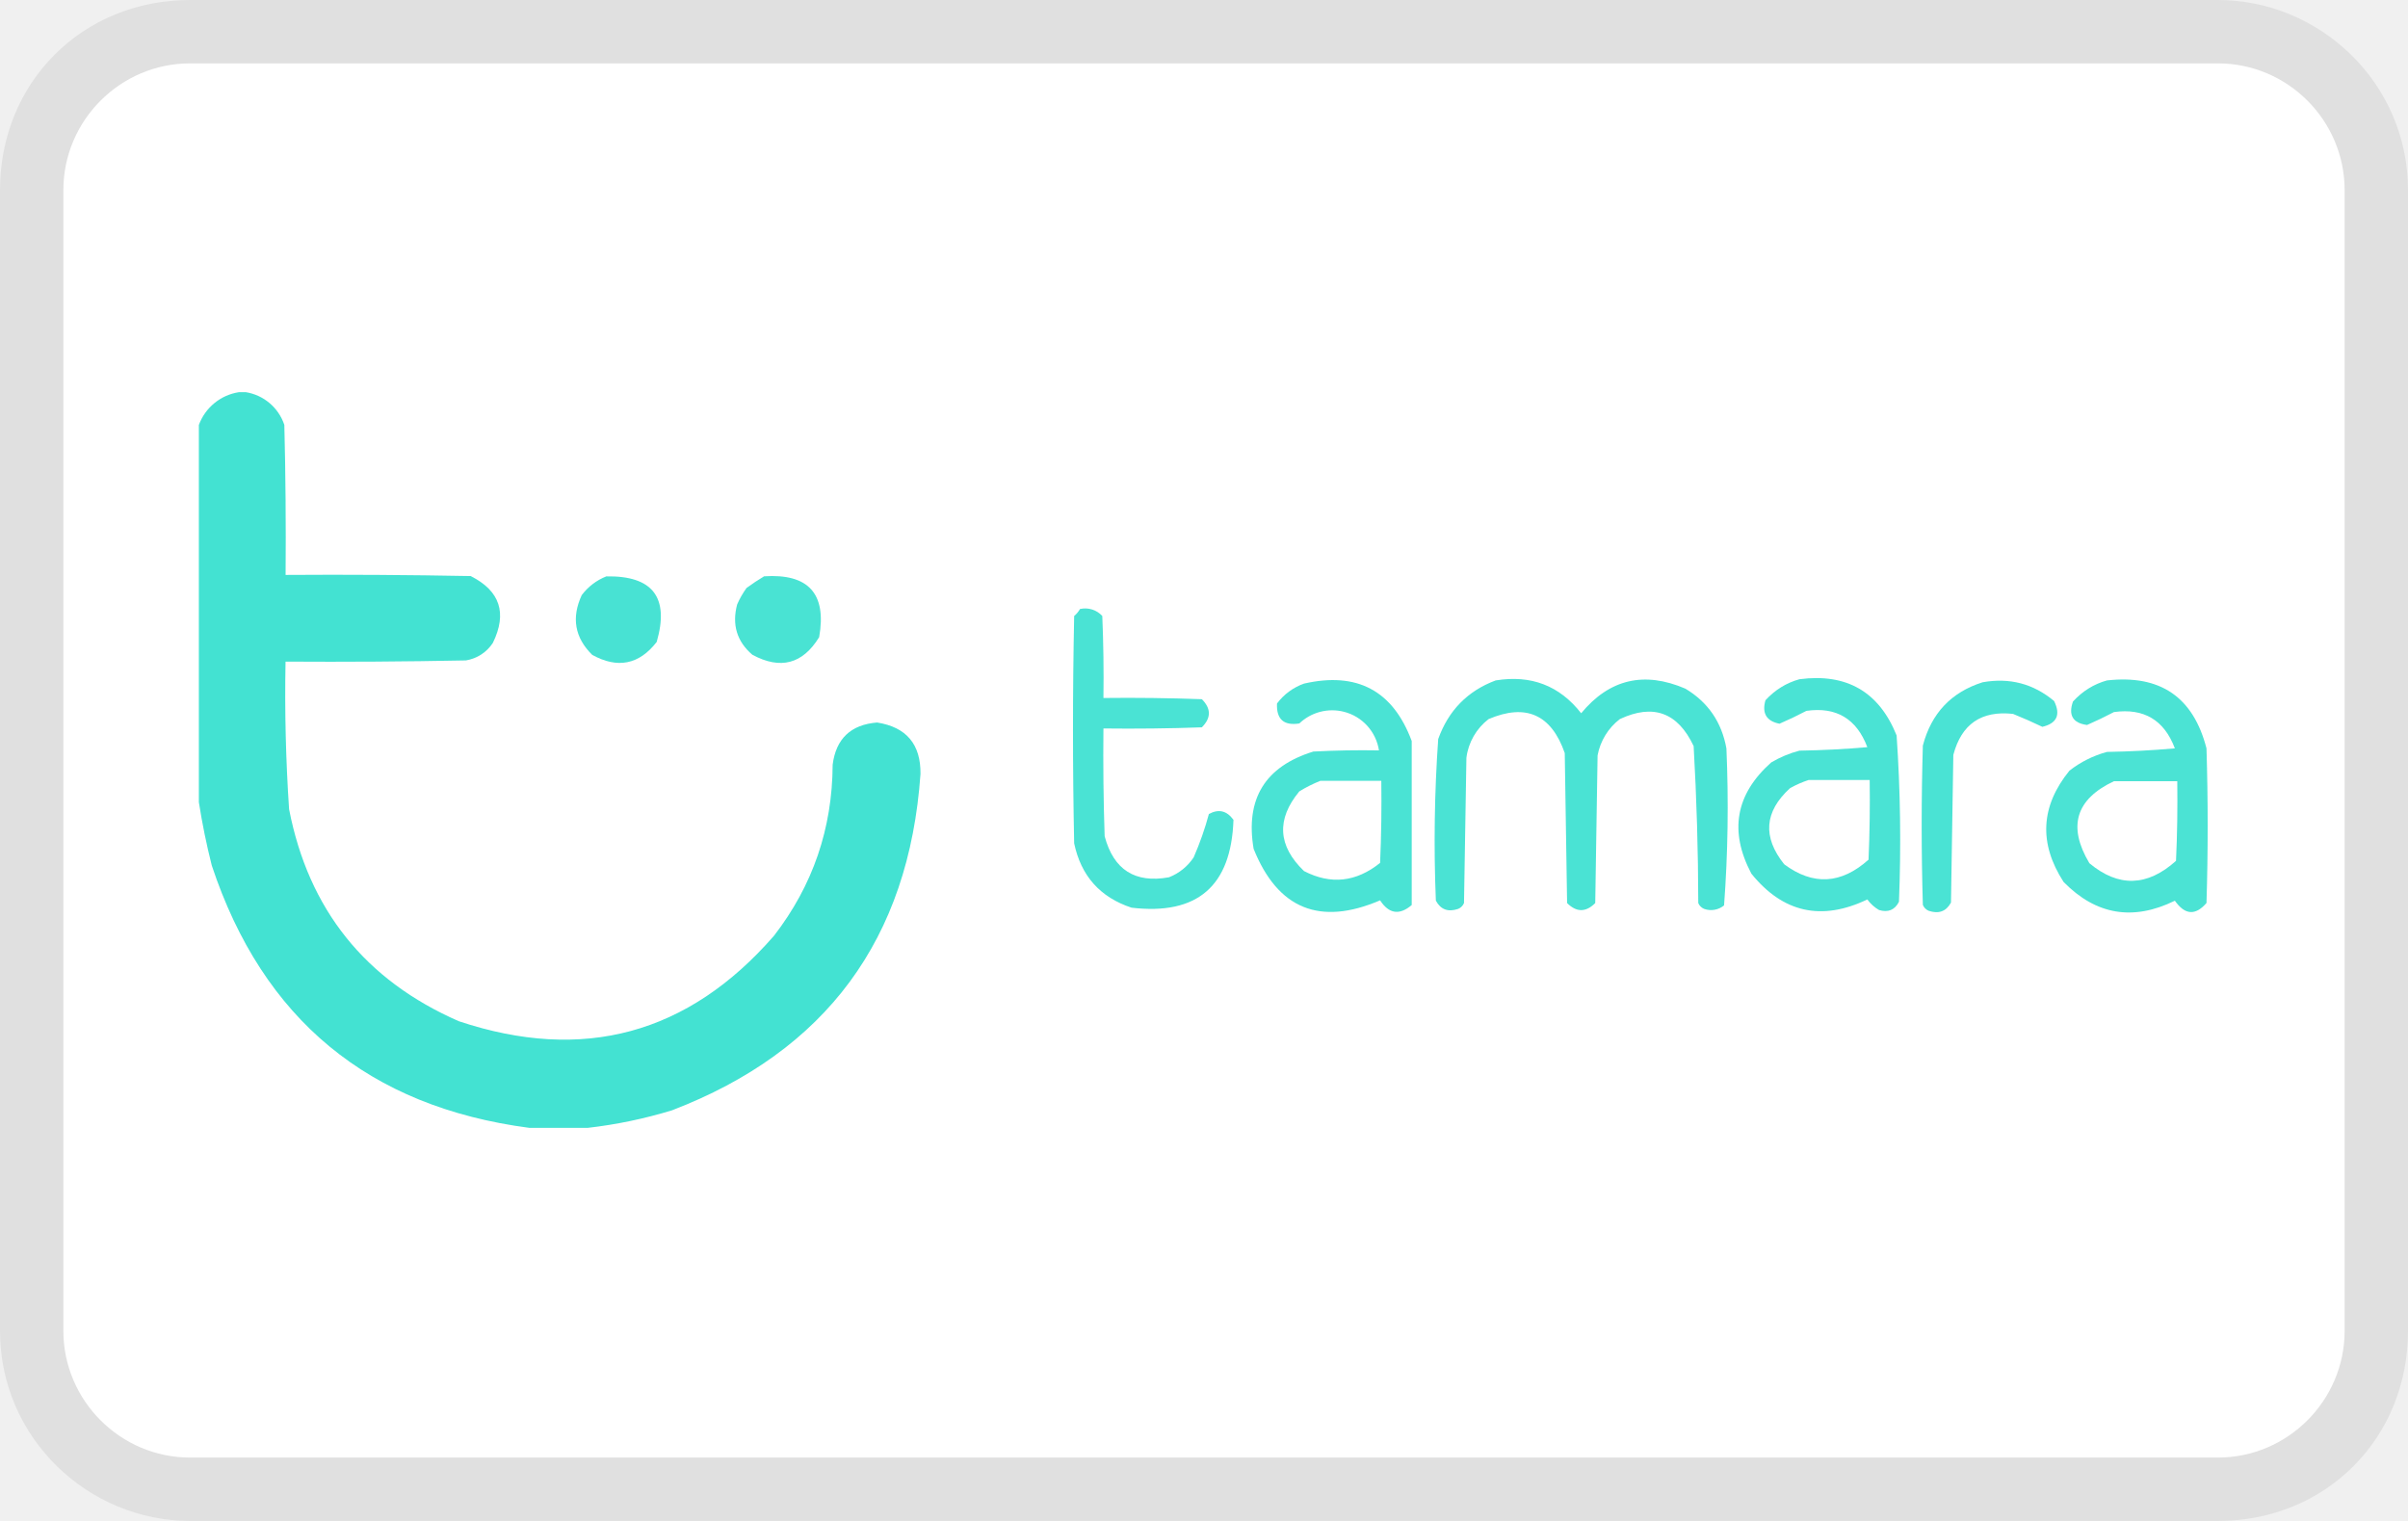
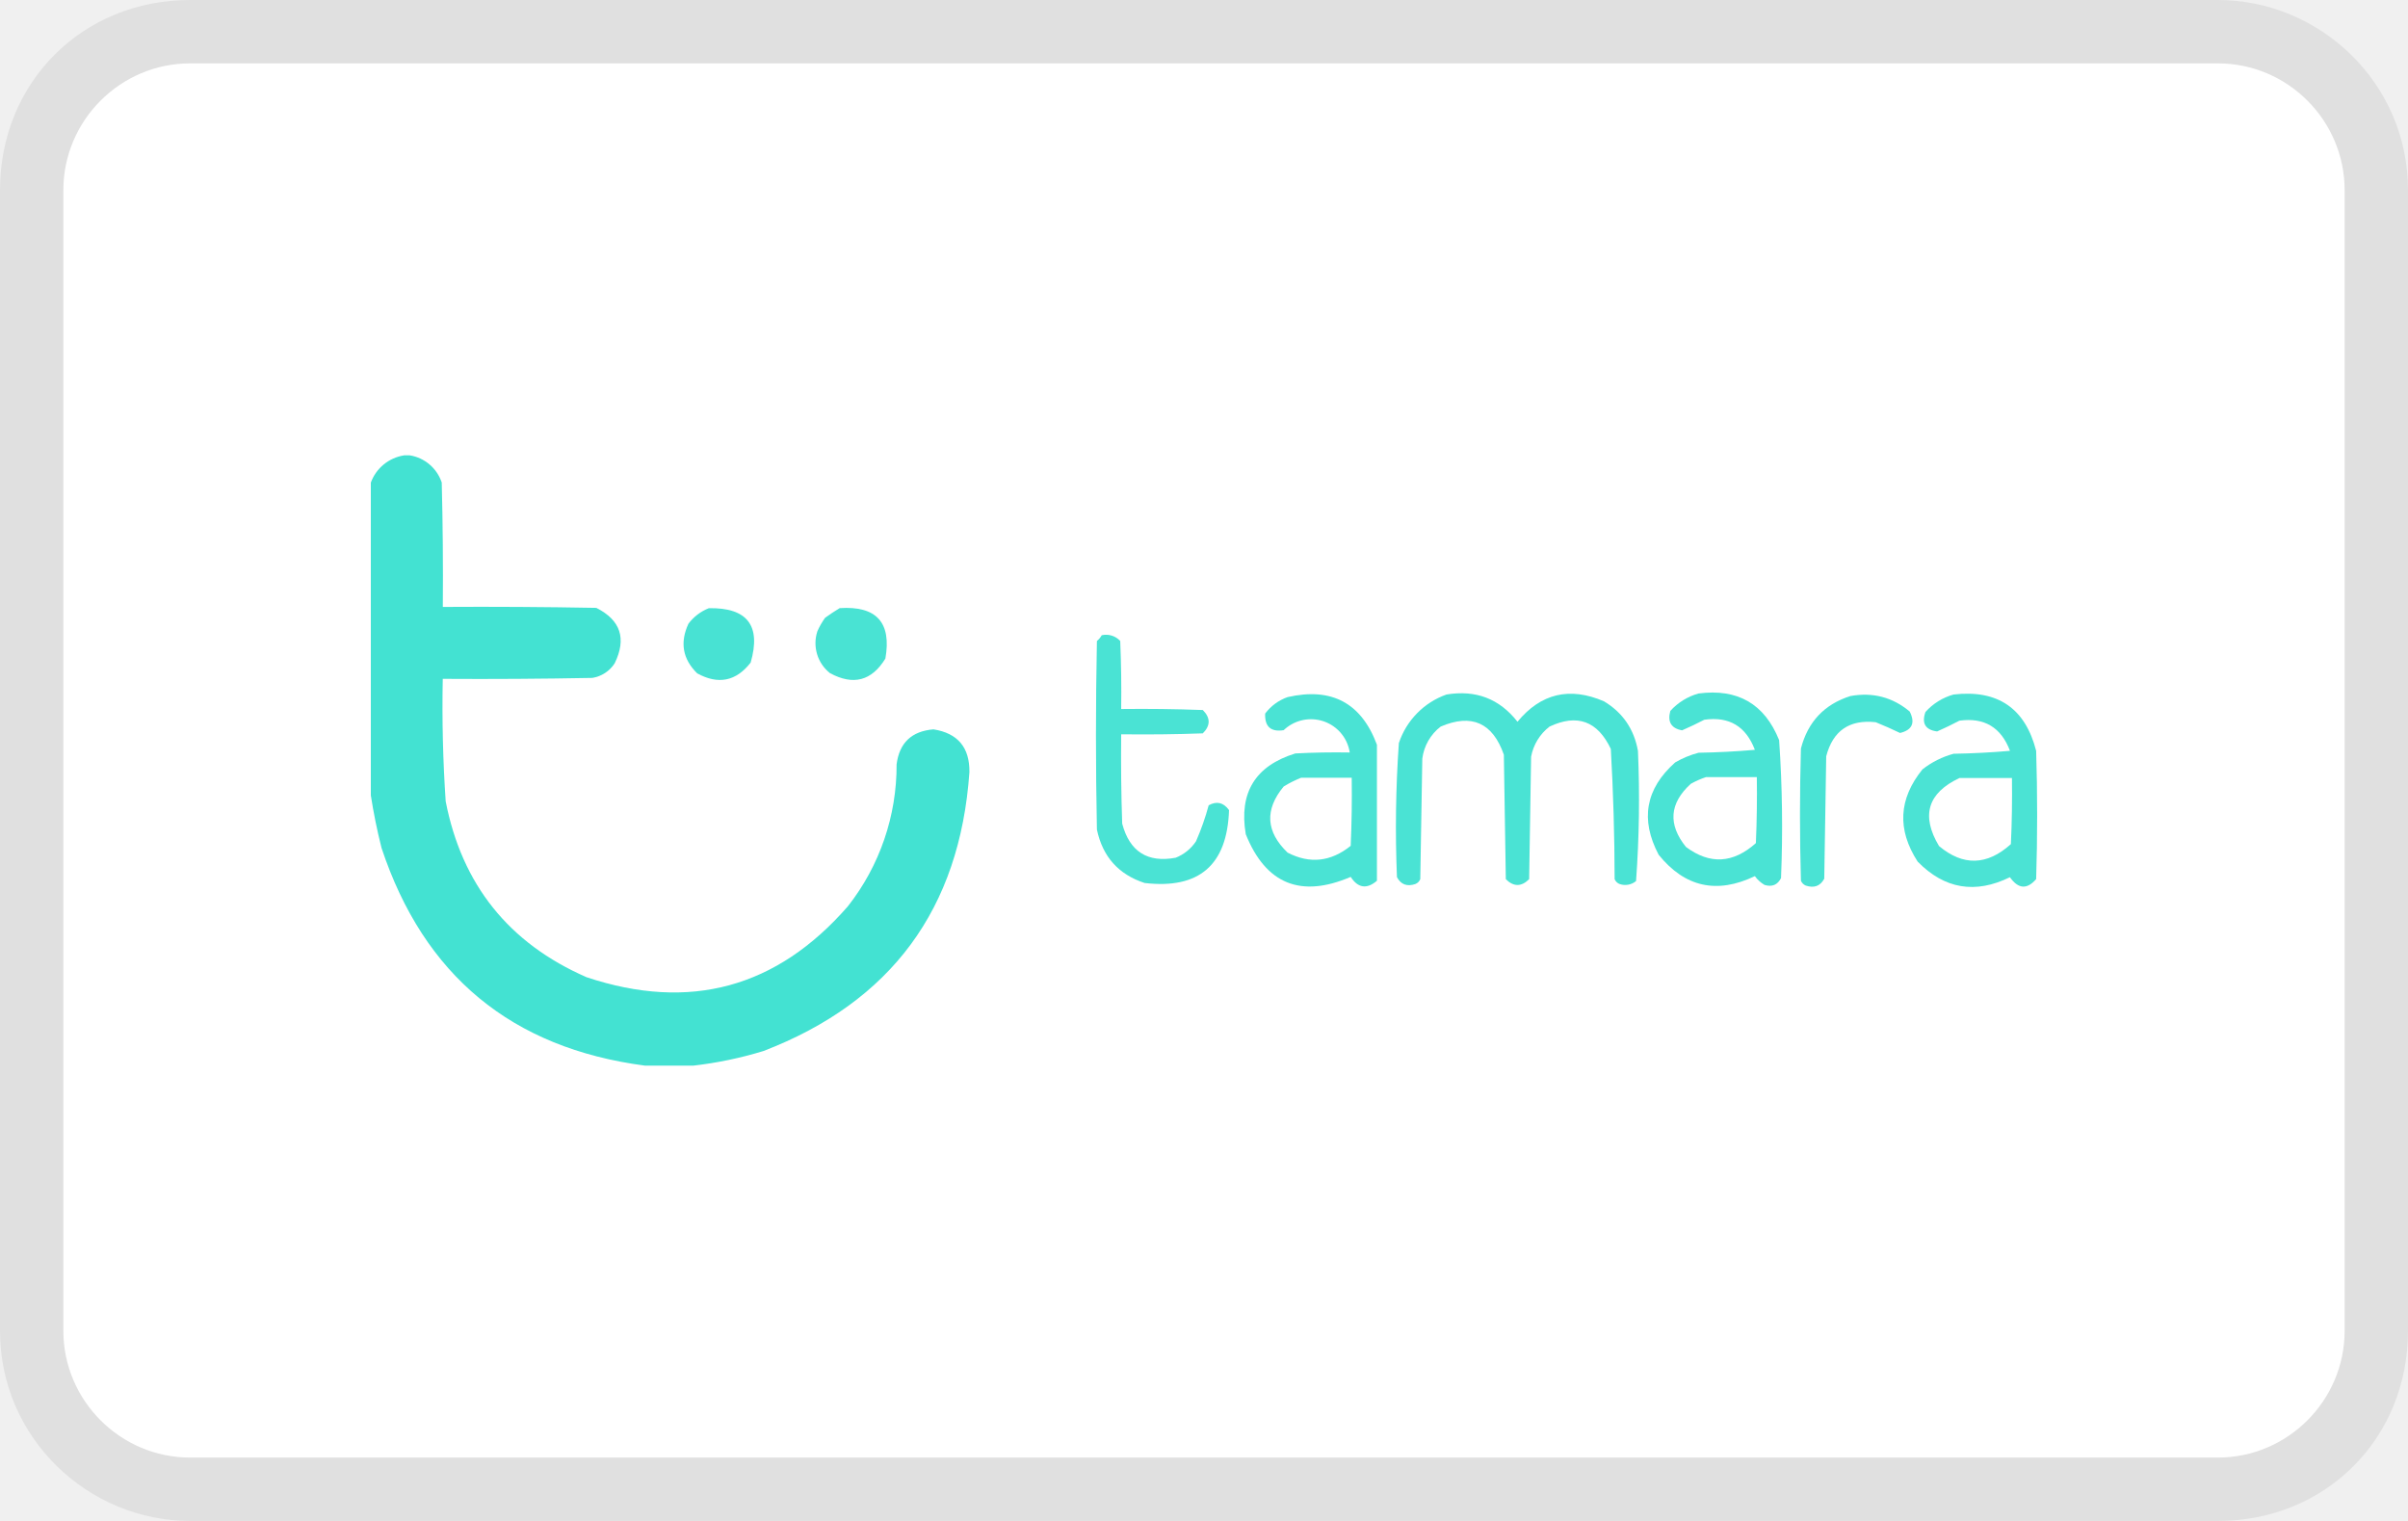
<svg xmlns="http://www.w3.org/2000/svg" width="38" height="24" aria-labelledby="pi-tamara">
  <path opacity=".07" fill="#000" d="M35 0H3C1.3 0 0 1.3 0 3v18c0 1.7 1.4 3 3 3h32c1.7 0 3-1.3 3-3V3c0-1.7-1.4-3-3-3z" />
  <path fill="#fff" d="M35 1c1.1 0 2 .9 2 2v18c0 1.1-.9 2-2 2H3c-1.1 0-2-.9-2-2V3c0-1.1.9-2 2-2h32" />
-   <path d="M3.767 6.188h.11a.77.77 0 01.61.517c.02.789.026 1.578.02 2.367.973-.007 1.947 0 2.92.018.464.233.58.584.351 1.054a.625.625 0 01-.425.277c-.949.019-1.898.025-2.847.019-.015.777.004 1.554.056 2.329.308 1.585 1.202 2.7 2.68 3.346 1.962.654 3.62.204 4.973-1.35.612-.792.92-1.692.925-2.699.053-.41.287-.632.702-.665.462.073.69.344.684.813-.183 2.604-1.49 4.373-3.92 5.306-.44.134-.883.226-1.33.277h-.924c-2.534-.333-4.204-1.713-5.01-4.14a10.917 10.917 0 01-.204-1V6.706a.804.804 0 01.629-.517z" opacity=".977" clip-rule="evenodd" fill="#3fe1d1" fill-rule="evenodd" />
-   <path d="M12.058 9.094c.7-.046.99.274.869.96-.26.424-.61.517-1.054.278-.245-.21-.325-.476-.24-.795.04-.092.09-.178.148-.259.091-.067.184-.128.277-.184z" opacity=".948" clip-rule="evenodd" fill="#3fe1d1" fill-rule="evenodd" />
-   <path d="M9.568 9.095c.733-.013.998.333.795 1.035-.277.357-.616.425-1.017.204-.276-.272-.331-.586-.166-.943a.896.896 0 01.388-.296z" opacity=".951" clip-rule="evenodd" fill="#3fe1d1" fill-rule="evenodd" />
-   <path d="M17.043 9.61a.366.366 0 01.352.11c.018.432.024.863.018 1.294a32.6 32.6 0 011.553.019c.148.148.148.296 0 .444a32.6 32.6 0 01-1.553.018c-.006.567 0 1.134.019 1.7.141.53.48.746 1.016.648a.828.828 0 00.389-.314c.098-.225.178-.453.24-.684.154-.084.283-.053.388.092-.035 1.045-.57 1.508-1.608 1.386-.496-.163-.798-.502-.906-1.016a86.936 86.936 0 010-3.587.39.39 0 00.092-.11z" opacity=".944" clip-rule="evenodd" fill="#3fe1d1" fill-rule="evenodd" />
-   <path d="M33.249 10.737c.84-.095 1.363.262 1.571 1.072.025.814.025 1.627 0 2.44-.175.202-.34.19-.499-.036-.66.323-1.245.225-1.756-.296-.394-.61-.363-1.195.092-1.756a1.67 1.67 0 01.592-.296c.358-.006.715-.025 1.072-.056-.168-.447-.489-.638-.961-.573a6.634 6.634 0 01-.425.204c-.224-.03-.298-.154-.222-.37.15-.164.328-.275.536-.333zm.11 1.59h1c.005.42 0 .838-.02 1.257-.453.407-.909.42-1.367.037-.346-.579-.216-1.01.388-1.294z" opacity=".934" clip-rule="evenodd" fill="#3fe1d1" fill-rule="evenodd" />
-   <path d="M23.602 10.737c.558-.091 1.008.081 1.35.518.445-.539.994-.668 1.645-.388.357.214.573.529.647.943.036.829.024 1.654-.037 2.477a.324.324 0 01-.314.055.17.17 0 01-.093-.092 45.139 45.139 0 00-.073-2.477c-.25-.531-.638-.673-1.165-.426a.94.94 0 00-.351.573l-.037 2.33c-.148.148-.296.148-.444 0l-.037-2.367c-.212-.608-.613-.787-1.202-.536a.915.915 0 00-.35.61l-.038 2.293a.17.17 0 01-.092.092c-.159.054-.276.011-.352-.13a22.926 22.926 0 01.037-2.55c.161-.45.463-.759.906-.925z" opacity=".945" clip-rule="evenodd" fill="#3fe1d1" fill-rule="evenodd" />
-   <path d="M28.396 10.718c.745-.098 1.257.198 1.534.887.06.873.072 1.748.037 2.625-.067.13-.172.172-.314.13a.598.598 0 01-.185-.167c-.722.345-1.332.21-1.83-.407-.354-.67-.249-1.255.314-1.756.14-.082.288-.144.444-.185.358-.006.715-.024 1.072-.055-.17-.448-.49-.64-.961-.573a6.634 6.634 0 01-.425.203c-.205-.04-.28-.163-.222-.37.15-.163.328-.274.536-.332zm.148 1.59h.961c.006.419 0 .838-.018 1.257-.432.387-.875.412-1.331.073-.344-.43-.314-.83.092-1.201a1.63 1.63 0 01.296-.13z" opacity=".938" clip-rule="evenodd" fill="#3fe1d1" fill-rule="evenodd" />
-   <path d="M31.287 10.766c.425-.076.801.022 1.128.296.107.216.045.352-.185.407a7.94 7.94 0 00-.463-.204c-.5-.055-.814.161-.942.647l-.037 2.33c-.076.14-.193.183-.352.13a.17.17 0 01-.092-.093 42.729 42.729 0 010-2.514c.134-.51.448-.842.943-.999z" opacity=".941" clip-rule="evenodd" fill="#3fe1d1" fill-rule="evenodd" />
-   <path d="M22.278 11.693v2.588c-.193.165-.36.14-.499-.074-.95.407-1.615.136-1.996-.813-.133-.788.181-1.3.943-1.535.344-.018.69-.024 1.035-.018a.745.745 0 00-.555-.61.752.752 0 00-.702.185c-.245.038-.363-.067-.352-.315a.913.913 0 01.426-.314c.837-.191 1.404.11 1.7.906zm-1.442.628h.962c.006.432 0 .863-.019 1.295-.378.304-.779.347-1.201.129-.413-.398-.438-.817-.074-1.257.108-.067.22-.122.332-.167z" opacity=".94" clip-rule="evenodd" fill="#3fe1d1" fill-rule="evenodd" />
+   <g clip-rule="evenodd" fill="#3fe1d1" fill-rule="evenodd">
+     <path d="M6.374 7.185h.091c.236.037.43.203.506.429.017.654.022 1.309.017 1.963.807-.005 1.615 0 2.422.015.385.194.48.485.29.875a.518.518 0 01-.352.23c-.787.015-1.574.02-2.361.015-.013.645.003 1.29.046 1.932.256 1.315.997 2.24 2.223 2.776 1.628.542 3.003.169 4.125-1.12a3.596 3.596 0 00.768-2.239c.044-.34.238-.524.582-.552.383.06.572.286.567.675-.151 2.16-1.236 3.627-3.251 4.401a6.185 6.185 0 01-1.103.23h-.767c-2.102-.276-3.487-1.421-4.156-3.434a9.056 9.056 0 01-.169-.83V7.615a.667.667 0 01.522-.429z" opacity=".977" />
+     <path d="M13.251 9.596c.58-.038.821.227.721.796-.216.352-.506.429-.874.23a.603.603 0 01-.2-.659 1.17 1.17 0 01.123-.215c.076-.055.153-.106.23-.152z" opacity=".948" />
+     <path d="M11.186 9.597c.608-.011.828.276.66.858-.23.296-.512.353-.844.17-.23-.226-.275-.487-.138-.783a.743.743 0 01.322-.245z" opacity=".951" />
+     <path d="M17.386 10.024a.304.304 0 01.292.09c.015.36.02.717.015 1.074.43-.005.86 0 1.288.016.123.123.123.246 0 .368-.429.016-.858.02-1.288.015-.005.47 0 .941.016 1.41.117.44.398.62.843.538a.687.687 0 00.322-.26c.082-.187.148-.376.2-.568.127-.07.234-.044.321.076-.029.867-.472 1.251-1.333 1.15-.412-.135-.662-.416-.752-.843-.02-.991-.02-1.983 0-2.975a.324.324 0 00.076-.091z" opacity=".944" />
+     <path d="M30.83 10.959c.696-.08 1.13.217 1.302.889.021.675.021 1.35 0 2.024-.145.167-.282.157-.414-.03-.547.268-1.032.187-1.456-.246-.327-.506-.301-.99.076-1.456.146-.114.313-.198.491-.246.297-.005.593-.02.89-.046-.14-.371-.406-.53-.798-.476-.115.061-.233.117-.352.17-.186-.025-.247-.128-.184-.307a.931.931 0 01.444-.276zm.09 1.318h.83c.004.349 0 .696-.017 1.043-.375.338-.754.349-1.134.03-.287-.48-.179-.837.322-1.073z" opacity=".934" />
+     <path d="M22.827 10.959c.463-.076.836.067 1.12.43.369-.448.824-.555 1.364-.323.297.178.476.44.537.783.03.687.02 1.372-.03 2.054a.269.269 0 01-.261.046.141.141 0 01-.077-.076 37.443 37.443 0 00-.06-2.055c-.208-.44-.53-.558-.967-.353a.78.78 0 00-.291.475l-.031 1.933c-.123.122-.246.122-.368 0l-.031-1.964c-.176-.504-.508-.653-.997-.444a.759.759 0 00-.29.506l-.032 1.902a.141.141 0 01-.076.076c-.132.045-.23.009-.292-.108a19.017 19.017 0 01.03-2.115 1.22 1.22 0 01.752-.767z" opacity=".945" />
+     <path d="M26.804 10.943c.618-.081 1.042.164 1.272.736.05.724.06 1.45.03 2.177-.055.108-.142.143-.26.108a.496.496 0 01-.153-.139c-.599.287-1.105.175-1.518-.337-.294-.556-.207-1.041.26-1.457a1.46 1.46 0 01.369-.153c.297-.005.593-.02.889-.046-.141-.372-.407-.53-.797-.475-.116.06-.233.116-.353.168-.17-.033-.232-.135-.184-.307a.936.936 0 01.445-.275zm.122 1.319h.798c.005.347 0 .695-.015 1.042-.359.321-.726.342-1.104.06-.286-.356-.26-.688.076-.995.078-.044.16-.08.245-.108z" opacity=".938" />
+     <path d="M29.202 10.983c.352-.063.664.018.935.245.09.18.038.292-.153.338a6.586 6.586 0 00-.384-.17c-.415-.045-.675.134-.781.537l-.031 1.933c-.063.116-.16.152-.292.108a.141.141 0 01-.076-.077c-.02-.695-.02-1.39 0-2.086.11-.423.371-.698.782-.828z" opacity=".941" />
+     <path d="M21.729 11.752v2.146c-.16.137-.299.116-.414-.061-.788.338-1.34.113-1.656-.674-.11-.654.15-1.079.782-1.274.286-.015.573-.02.859-.015a.618.618 0 00-.46-.506.624.624 0 00-.583.154c-.203.031-.3-.056-.292-.262.09-.12.213-.21.354-.26.694-.158 1.164.091 1.41.752zm-1.196.52h.798c.005.359 0 .716-.016 1.075-.314.252-.646.288-.996.107-.343-.33-.364-.678-.062-1.043.09-.056.183-.101.276-.139z" opacity=".94" />
+   </g>
</svg>
